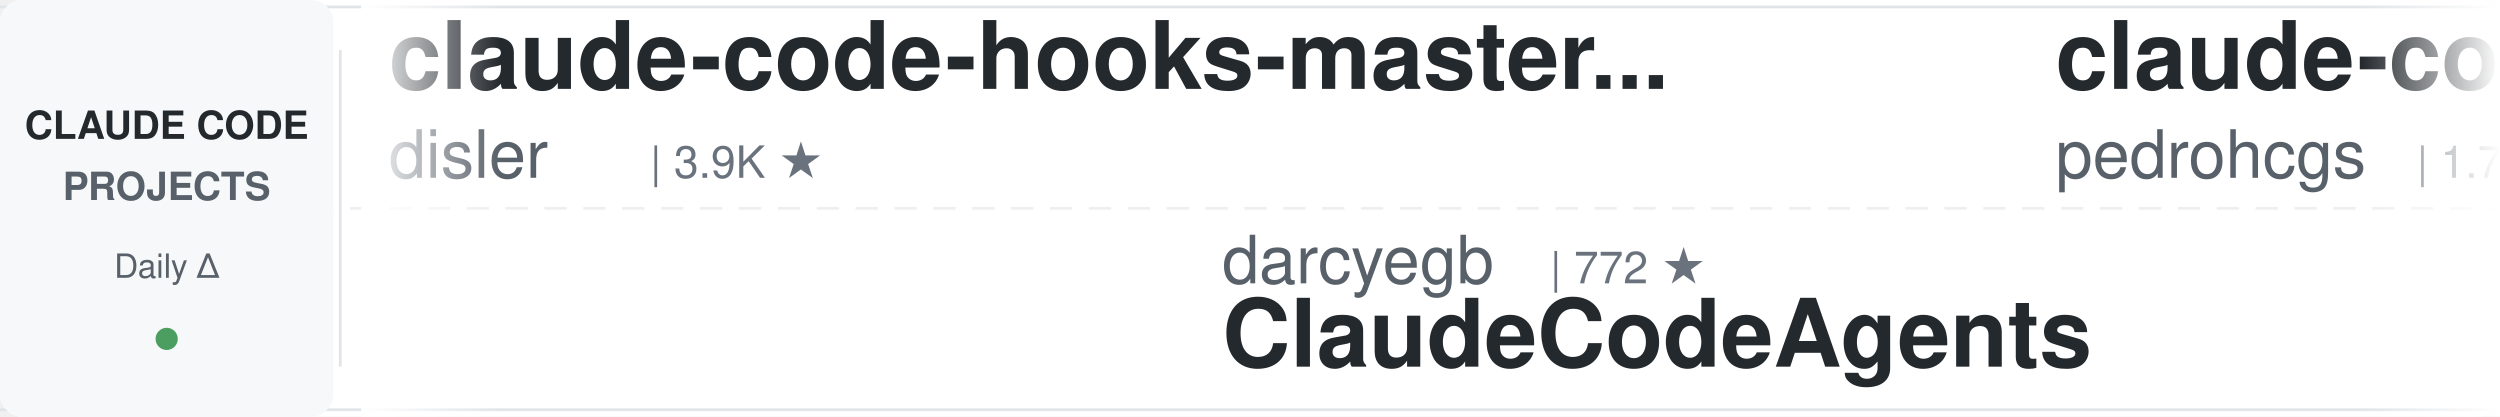
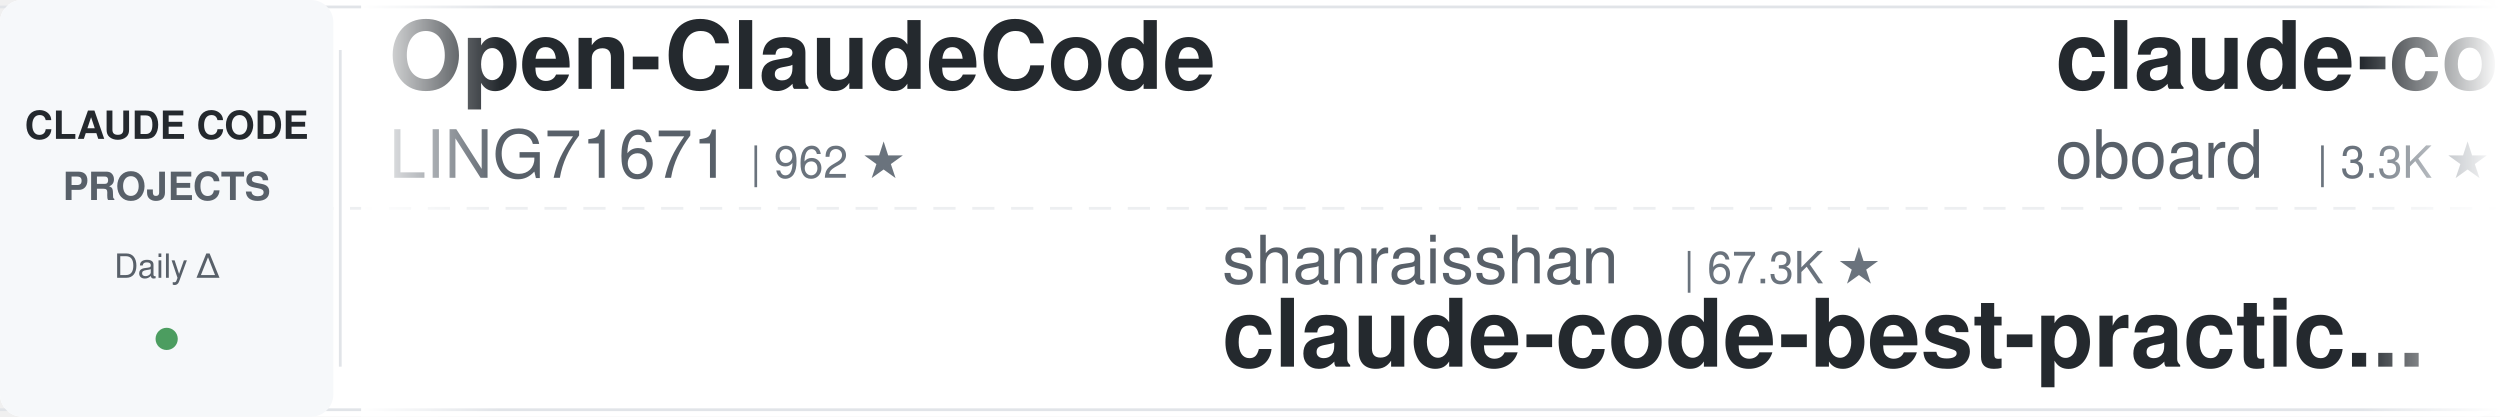
<svg xmlns="http://www.w3.org/2000/svg" width="900" height="150">
  <defs>
    <linearGradient id="leftFade" x1="0%" y1="0%" x2="100%" y2="0%">
      <stop offset="0%" style="stop-color:#ffffff;stop-opacity:1" />
      <stop offset="100%" style="stop-color:#ffffff;stop-opacity:0" />
    </linearGradient>
    <linearGradient id="rightFade" x1="0%" y1="0%" x2="100%" y2="0%">
      <stop offset="0%" style="stop-color:#ffffff;stop-opacity:0" />
      <stop offset="100%" style="stop-color:#ffffff;stop-opacity:1" />
    </linearGradient>
  </defs>
  <rect width="900" height="150" fill="#ffffff" rx="8" />
  <rect x="0" y="2" width="900" height="1" fill="#e1e4e8" />
  <rect x="0" y="147" width="900" height="1" fill="#e1e4e8" />
  <line x1="0" y1="75" x2="900" y2="75" stroke="#e1e4e8" stroke-width="1" stroke-dasharray="8 6" opacity="0.6" />
  <rect x="0" y="0" width="120" height="150" fill="#f6f8fa" rx="8" />
  <text x="60" y="50" font-family="-apple-system, BlinkMacSystemFont, 'Segoe UI', Helvetica, Arial, sans-serif" font-size="14" font-weight="600" fill="#24292e" text-anchor="middle">CLAUDE CODE</text>
  <text x="60" y="72" font-family="-apple-system, BlinkMacSystemFont, 'Segoe UI', Helvetica, Arial, sans-serif" font-size="14" font-weight="600" fill="#586069" text-anchor="middle">PROJECTS</text>
  <text x="60" y="100" font-family="-apple-system, BlinkMacSystemFont, 'Segoe UI', Helvetica, Arial, sans-serif" font-size="12" font-weight="500" fill="#586069" text-anchor="middle">Daily Δ</text>
  <circle cx="60" cy="122" r="4" fill="#22863a" opacity="0.8" />
  <rect x="122" y="18" width="1" height="114" fill="#e1e4e8" />
  <clipPath id="tickerClip">
    <rect x="130" y="0" width="770" height="150" />
  </clipPath>
  <g clip-path="url(#tickerClip)">
    <g id="tickerItems">
      <animateTransform attributeName="transform" attributeType="XML" type="translate" from="0 0" to="-3000 0" dur="54s" repeatCount="indefinite" />
      <g transform="translate(0, 0)">
-         <text x="140" y="32" font-family="-apple-system, BlinkMacSystemFont, 'Segoe UI', Helvetica, Arial, sans-serif" font-size="34" font-weight="600" fill="#24292e">claude-code-hooks-master...</text>
-         <text x="140" y="64" font-family="-apple-system, BlinkMacSystemFont, 'Segoe UI', Helvetica, Arial, sans-serif" font-size="24" font-weight="400" fill="#586069">disler</text>
-         <text x="234" y="64" font-family="-apple-system, BlinkMacSystemFont, 'Segoe UI', Helvetica, Arial, sans-serif" font-size="16" font-weight="500" fill="#6a737d">| 3.9K ★</text>
+         <text x="140" y="32" font-family="-apple-system, BlinkMacSystemFont, 'Segoe UI', Helvetica, Arial, sans-serif" font-size="34" font-weight="600" fill="#24292e">Open-ClaudeCode</text>
+         <text x="140" y="64" font-family="-apple-system, BlinkMacSystemFont, 'Segoe UI', Helvetica, Arial, sans-serif" font-size="24" font-weight="400" fill="#586069">LING71671</text>
+         <text x="270" y="64" font-family="-apple-system, BlinkMacSystemFont, 'Segoe UI', Helvetica, Arial, sans-serif" font-size="16" font-weight="500" fill="#6a737d">| 962 ★</text>
      </g>
      <g transform="translate(300, 0)">
-         <text x="140" y="102" font-family="-apple-system, BlinkMacSystemFont, 'Segoe UI', Helvetica, Arial, sans-serif" font-size="24" font-weight="400" fill="#586069">darcyegb</text>
-         <text x="258" y="102" font-family="-apple-system, BlinkMacSystemFont, 'Segoe UI', Helvetica, Arial, sans-serif" font-size="16" font-weight="500" fill="#6a737d">| 772 ★</text>
-         <text x="140" y="132" font-family="-apple-system, BlinkMacSystemFont, 'Segoe UI', Helvetica, Arial, sans-serif" font-size="34" font-weight="600" fill="#24292e">ClaudeCodeAgents</text>
+         <text x="140" y="102" font-family="-apple-system, BlinkMacSystemFont, 'Segoe UI', Helvetica, Arial, sans-serif" font-size="24" font-weight="400" fill="#586069">shanraisshan</text>
+         <text x="306" y="102" font-family="-apple-system, BlinkMacSystemFont, 'Segoe UI', Helvetica, Arial, sans-serif" font-size="16" font-weight="500" fill="#6a737d">| 67.3K ★</text>
+         <text x="140" y="132" font-family="-apple-system, BlinkMacSystemFont, 'Segoe UI', Helvetica, Arial, sans-serif" font-size="34" font-weight="600" fill="#24292e">claude-code-best-practic...</text>
      </g>
      <g transform="translate(600, 0)">
-         <text x="140" y="32" font-family="-apple-system, BlinkMacSystemFont, 'Segoe UI', Helvetica, Arial, sans-serif" font-size="34" font-weight="600" fill="#24292e">claude-code-my-workflow</text>
-         <text x="140" y="64" font-family="-apple-system, BlinkMacSystemFont, 'Segoe UI', Helvetica, Arial, sans-serif" font-size="24" font-weight="400" fill="#586069">pedrohcgs</text>
-         <text x="270" y="64" font-family="-apple-system, BlinkMacSystemFont, 'Segoe UI', Helvetica, Arial, sans-serif" font-size="16" font-weight="500" fill="#6a737d">| 1.7K ★</text>
+         <text x="140" y="32" font-family="-apple-system, BlinkMacSystemFont, 'Segoe UI', Helvetica, Arial, sans-serif" font-size="34" font-weight="600" fill="#24292e">claude-code-rev</text>
+         <text x="140" y="64" font-family="-apple-system, BlinkMacSystemFont, 'Segoe UI', Helvetica, Arial, sans-serif" font-size="24" font-weight="400" fill="#586069">oboard</text>
+         <text x="234" y="64" font-family="-apple-system, BlinkMacSystemFont, 'Segoe UI', Helvetica, Arial, sans-serif" font-size="16" font-weight="500" fill="#6a737d">| 3.3K ★</text>
      </g>
      <g transform="translate(900, 0)">
+         <text x="140" y="102" font-family="-apple-system, BlinkMacSystemFont, 'Segoe UI', Helvetica, Arial, sans-serif" font-size="24" font-weight="400" fill="#586069">disler</text>
+         <text x="234" y="102" font-family="-apple-system, BlinkMacSystemFont, 'Segoe UI', Helvetica, Arial, sans-serif" font-size="16" font-weight="500" fill="#6a737d">| 3.9K ★</text>
+         <text x="140" y="132" font-family="-apple-system, BlinkMacSystemFont, 'Segoe UI', Helvetica, Arial, sans-serif" font-size="34" font-weight="600" fill="#24292e">claude-code-hooks-master...</text>
+       </g>
+       <g transform="translate(1200, 0)">
+         <text x="140" y="32" font-family="-apple-system, BlinkMacSystemFont, 'Segoe UI', Helvetica, Arial, sans-serif" font-size="34" font-weight="600" fill="#24292e">my-claude-code-setup</text>
+         <text x="140" y="64" font-family="-apple-system, BlinkMacSystemFont, 'Segoe UI', Helvetica, Arial, sans-serif" font-size="24" font-weight="400" fill="#586069">centminmod</text>
+         <text x="282" y="64" font-family="-apple-system, BlinkMacSystemFont, 'Segoe UI', Helvetica, Arial, sans-serif" font-size="16" font-weight="500" fill="#6a737d">| 2.7K ★</text>
+       </g>
+       <g transform="translate(1500, 0)">
+         <text x="140" y="102" font-family="-apple-system, BlinkMacSystemFont, 'Segoe UI', Helvetica, Arial, sans-serif" font-size="24" font-weight="400" fill="#586069">nicedreamzapp</text>
+         <text x="318" y="102" font-family="-apple-system, BlinkMacSystemFont, 'Segoe UI', Helvetica, Arial, sans-serif" font-size="16" font-weight="500" fill="#6a737d">| 3.3K ★</text>
+         <text x="140" y="132" font-family="-apple-system, BlinkMacSystemFont, 'Segoe UI', Helvetica, Arial, sans-serif" font-size="34" font-weight="600" fill="#24292e">claude-code-local</text>
+       </g>
+       <g transform="translate(1800, 0)">
+         <text x="140" y="32" font-family="-apple-system, BlinkMacSystemFont, 'Segoe UI', Helvetica, Arial, sans-serif" font-size="34" font-weight="600" fill="#24292e">awesome-claude-code</text>
+         <text x="140" y="64" font-family="-apple-system, BlinkMacSystemFont, 'Segoe UI', Helvetica, Arial, sans-serif" font-size="24" font-weight="400" fill="#586069">jqueryscript</text>
+         <text x="306" y="64" font-family="-apple-system, BlinkMacSystemFont, 'Segoe UI', Helvetica, Arial, sans-serif" font-size="16" font-weight="500" fill="#6a737d">| 525 ★</text>
+       </g>
+       <g transform="translate(2100, 0)">
        <text x="140" y="102" font-family="-apple-system, BlinkMacSystemFont, 'Segoe UI', Helvetica, Arial, sans-serif" font-size="24" font-weight="400" fill="#586069">lorryjovens-hub</text>
        <text x="342" y="102" font-family="-apple-system, BlinkMacSystemFont, 'Segoe UI', Helvetica, Arial, sans-serif" font-size="16" font-weight="500" fill="#6a737d">| 1.7K ★</text>
        <text x="140" y="132" font-family="-apple-system, BlinkMacSystemFont, 'Segoe UI', Helvetica, Arial, sans-serif" font-size="34" font-weight="600" fill="#24292e">claude-code-rust</text>
      </g>
-       <g transform="translate(1200, 0)">
-         <text x="140" y="32" font-family="-apple-system, BlinkMacSystemFont, 'Segoe UI', Helvetica, Arial, sans-serif" font-size="34" font-weight="600" fill="#24292e">claude-code-prompts</text>
-         <text x="140" y="64" font-family="-apple-system, BlinkMacSystemFont, 'Segoe UI', Helvetica, Arial, sans-serif" font-size="24" font-weight="400" fill="#586069">repowise-dev</text>
-         <text x="306" y="64" font-family="-apple-system, BlinkMacSystemFont, 'Segoe UI', Helvetica, Arial, sans-serif" font-size="16" font-weight="500" fill="#6a737d">| 1.2K ★</text>
-       </g>
-       <g transform="translate(1500, 0)">
-         <text x="140" y="102" font-family="-apple-system, BlinkMacSystemFont, 'Segoe UI', Helvetica, Arial, sans-serif" font-size="24" font-weight="400" fill="#586069">Windy3f3f3f3f</text>
-         <text x="318" y="102" font-family="-apple-system, BlinkMacSystemFont, 'Segoe UI', Helvetica, Arial, sans-serif" font-size="16" font-weight="500" fill="#6a737d">| 3.7K ★</text>
-         <text x="140" y="132" font-family="-apple-system, BlinkMacSystemFont, 'Segoe UI', Helvetica, Arial, sans-serif" font-size="34" font-weight="600" fill="#24292e">how-claude-code-works</text>
-       </g>
-       <g transform="translate(1800, 0)">
-         <text x="140" y="32" font-family="-apple-system, BlinkMacSystemFont, 'Segoe UI', Helvetica, Arial, sans-serif" font-size="34" font-weight="600" fill="#24292e">claude-code-skills</text>
-         <text x="140" y="64" font-family="-apple-system, BlinkMacSystemFont, 'Segoe UI', Helvetica, Arial, sans-serif" font-size="24" font-weight="400" fill="#586069">daymade</text>
-         <text x="246" y="64" font-family="-apple-system, BlinkMacSystemFont, 'Segoe UI', Helvetica, Arial, sans-serif" font-size="16" font-weight="500" fill="#6a737d">| 1.4K ★</text>
-       </g>
-       <g transform="translate(2100, 0)">
-         <text x="140" y="102" font-family="-apple-system, BlinkMacSystemFont, 'Segoe UI', Helvetica, Arial, sans-serif" font-size="24" font-weight="400" fill="#586069">jqueryscript</text>
-         <text x="306" y="102" font-family="-apple-system, BlinkMacSystemFont, 'Segoe UI', Helvetica, Arial, sans-serif" font-size="16" font-weight="500" fill="#6a737d">| 525 ★</text>
-         <text x="140" y="132" font-family="-apple-system, BlinkMacSystemFont, 'Segoe UI', Helvetica, Arial, sans-serif" font-size="34" font-weight="600" fill="#24292e">awesome-claude-code</text>
-       </g>
      <g transform="translate(2400, 0)">
-         <text x="140" y="32" font-family="-apple-system, BlinkMacSystemFont, 'Segoe UI', Helvetica, Arial, sans-serif" font-size="34" font-weight="600" fill="#24292e">claude-code-action</text>
-         <text x="140" y="64" font-family="-apple-system, BlinkMacSystemFont, 'Segoe UI', Helvetica, Arial, sans-serif" font-size="24" font-weight="400" fill="#586069">anthropics</text>
-         <text x="282" y="64" font-family="-apple-system, BlinkMacSystemFont, 'Segoe UI', Helvetica, Arial, sans-serif" font-size="16" font-weight="500" fill="#6a737d">| 9.5K ★</text>
+         <text x="140" y="32" font-family="-apple-system, BlinkMacSystemFont, 'Segoe UI', Helvetica, Arial, sans-serif" font-size="34" font-weight="600" fill="#24292e">Claude-Code-Source-Study</text>
+         <text x="140" y="64" font-family="-apple-system, BlinkMacSystemFont, 'Segoe UI', Helvetica, Arial, sans-serif" font-size="24" font-weight="400" fill="#586069">luyao618</text>
+         <text x="258" y="64" font-family="-apple-system, BlinkMacSystemFont, 'Segoe UI', Helvetica, Arial, sans-serif" font-size="16" font-weight="500" fill="#6a737d">| 1.7K ★</text>
      </g>
      <g transform="translate(2700, 0)">
-         <text x="140" y="102" font-family="-apple-system, BlinkMacSystemFont, 'Segoe UI', Helvetica, Arial, sans-serif" font-size="24" font-weight="400" fill="#586069">nicedreamzapp</text>
-         <text x="318" y="102" font-family="-apple-system, BlinkMacSystemFont, 'Segoe UI', Helvetica, Arial, sans-serif" font-size="16" font-weight="500" fill="#6a737d">| 3.3K ★</text>
-         <text x="140" y="132" font-family="-apple-system, BlinkMacSystemFont, 'Segoe UI', Helvetica, Arial, sans-serif" font-size="34" font-weight="600" fill="#24292e">claude-code-local</text>
+         <text x="140" y="102" font-family="-apple-system, BlinkMacSystemFont, 'Segoe UI', Helvetica, Arial, sans-serif" font-size="24" font-weight="400" fill="#586069">digitalsamba</text>
+         <text x="306" y="102" font-family="-apple-system, BlinkMacSystemFont, 'Segoe UI', Helvetica, Arial, sans-serif" font-size="16" font-weight="500" fill="#6a737d">| 2.2K ★</text>
+         <text x="140" y="132" font-family="-apple-system, BlinkMacSystemFont, 'Segoe UI', Helvetica, Arial, sans-serif" font-size="34" font-weight="600" fill="#24292e">claude-code-video-toolki...</text>
      </g>
      <g transform="translate(3000, 0)">
-         <text x="140" y="32" font-family="-apple-system, BlinkMacSystemFont, 'Segoe UI', Helvetica, Arial, sans-serif" font-size="34" font-weight="600" fill="#24292e">claude-code-hooks-master...</text>
-         <text x="140" y="64" font-family="-apple-system, BlinkMacSystemFont, 'Segoe UI', Helvetica, Arial, sans-serif" font-size="24" font-weight="400" fill="#586069">disler</text>
-         <text x="234" y="64" font-family="-apple-system, BlinkMacSystemFont, 'Segoe UI', Helvetica, Arial, sans-serif" font-size="16" font-weight="500" fill="#6a737d">| 3.9K ★</text>
+         <text x="140" y="32" font-family="-apple-system, BlinkMacSystemFont, 'Segoe UI', Helvetica, Arial, sans-serif" font-size="34" font-weight="600" fill="#24292e">Open-ClaudeCode</text>
+         <text x="140" y="64" font-family="-apple-system, BlinkMacSystemFont, 'Segoe UI', Helvetica, Arial, sans-serif" font-size="24" font-weight="400" fill="#586069">LING71671</text>
+         <text x="270" y="64" font-family="-apple-system, BlinkMacSystemFont, 'Segoe UI', Helvetica, Arial, sans-serif" font-size="16" font-weight="500" fill="#6a737d">| 962 ★</text>
      </g>
      <g transform="translate(3300, 0)">
-         <text x="140" y="102" font-family="-apple-system, BlinkMacSystemFont, 'Segoe UI', Helvetica, Arial, sans-serif" font-size="24" font-weight="400" fill="#586069">darcyegb</text>
-         <text x="258" y="102" font-family="-apple-system, BlinkMacSystemFont, 'Segoe UI', Helvetica, Arial, sans-serif" font-size="16" font-weight="500" fill="#6a737d">| 772 ★</text>
-         <text x="140" y="132" font-family="-apple-system, BlinkMacSystemFont, 'Segoe UI', Helvetica, Arial, sans-serif" font-size="34" font-weight="600" fill="#24292e">ClaudeCodeAgents</text>
+         <text x="140" y="102" font-family="-apple-system, BlinkMacSystemFont, 'Segoe UI', Helvetica, Arial, sans-serif" font-size="24" font-weight="400" fill="#586069">shanraisshan</text>
+         <text x="306" y="102" font-family="-apple-system, BlinkMacSystemFont, 'Segoe UI', Helvetica, Arial, sans-serif" font-size="16" font-weight="500" fill="#6a737d">| 67.3K ★</text>
+         <text x="140" y="132" font-family="-apple-system, BlinkMacSystemFont, 'Segoe UI', Helvetica, Arial, sans-serif" font-size="34" font-weight="600" fill="#24292e">claude-code-best-practic...</text>
      </g>
      <g transform="translate(3600, 0)">
-         <text x="140" y="32" font-family="-apple-system, BlinkMacSystemFont, 'Segoe UI', Helvetica, Arial, sans-serif" font-size="34" font-weight="600" fill="#24292e">claude-code-my-workflow</text>
-         <text x="140" y="64" font-family="-apple-system, BlinkMacSystemFont, 'Segoe UI', Helvetica, Arial, sans-serif" font-size="24" font-weight="400" fill="#586069">pedrohcgs</text>
-         <text x="270" y="64" font-family="-apple-system, BlinkMacSystemFont, 'Segoe UI', Helvetica, Arial, sans-serif" font-size="16" font-weight="500" fill="#6a737d">| 1.7K ★</text>
+         <text x="140" y="32" font-family="-apple-system, BlinkMacSystemFont, 'Segoe UI', Helvetica, Arial, sans-serif" font-size="34" font-weight="600" fill="#24292e">claude-code-rev</text>
+         <text x="140" y="64" font-family="-apple-system, BlinkMacSystemFont, 'Segoe UI', Helvetica, Arial, sans-serif" font-size="24" font-weight="400" fill="#586069">oboard</text>
+         <text x="234" y="64" font-family="-apple-system, BlinkMacSystemFont, 'Segoe UI', Helvetica, Arial, sans-serif" font-size="16" font-weight="500" fill="#6a737d">| 3.3K ★</text>
      </g>
      <g transform="translate(3900, 0)">
-         <text x="140" y="102" font-family="-apple-system, BlinkMacSystemFont, 'Segoe UI', Helvetica, Arial, sans-serif" font-size="24" font-weight="400" fill="#586069">lorryjovens-hub</text>
-         <text x="342" y="102" font-family="-apple-system, BlinkMacSystemFont, 'Segoe UI', Helvetica, Arial, sans-serif" font-size="16" font-weight="500" fill="#6a737d">| 1.7K ★</text>
-         <text x="140" y="132" font-family="-apple-system, BlinkMacSystemFont, 'Segoe UI', Helvetica, Arial, sans-serif" font-size="34" font-weight="600" fill="#24292e">claude-code-rust</text>
+         <text x="140" y="102" font-family="-apple-system, BlinkMacSystemFont, 'Segoe UI', Helvetica, Arial, sans-serif" font-size="24" font-weight="400" fill="#586069">disler</text>
+         <text x="234" y="102" font-family="-apple-system, BlinkMacSystemFont, 'Segoe UI', Helvetica, Arial, sans-serif" font-size="16" font-weight="500" fill="#6a737d">| 3.9K ★</text>
+         <text x="140" y="132" font-family="-apple-system, BlinkMacSystemFont, 'Segoe UI', Helvetica, Arial, sans-serif" font-size="34" font-weight="600" fill="#24292e">claude-code-hooks-master...</text>
      </g>
    </g>
  </g>
  <rect x="130" y="0" width="50" height="150" fill="url(#leftFade)" />
  <rect x="850" y="0" width="50" height="150" fill="url(#rightFade)" />
</svg>
